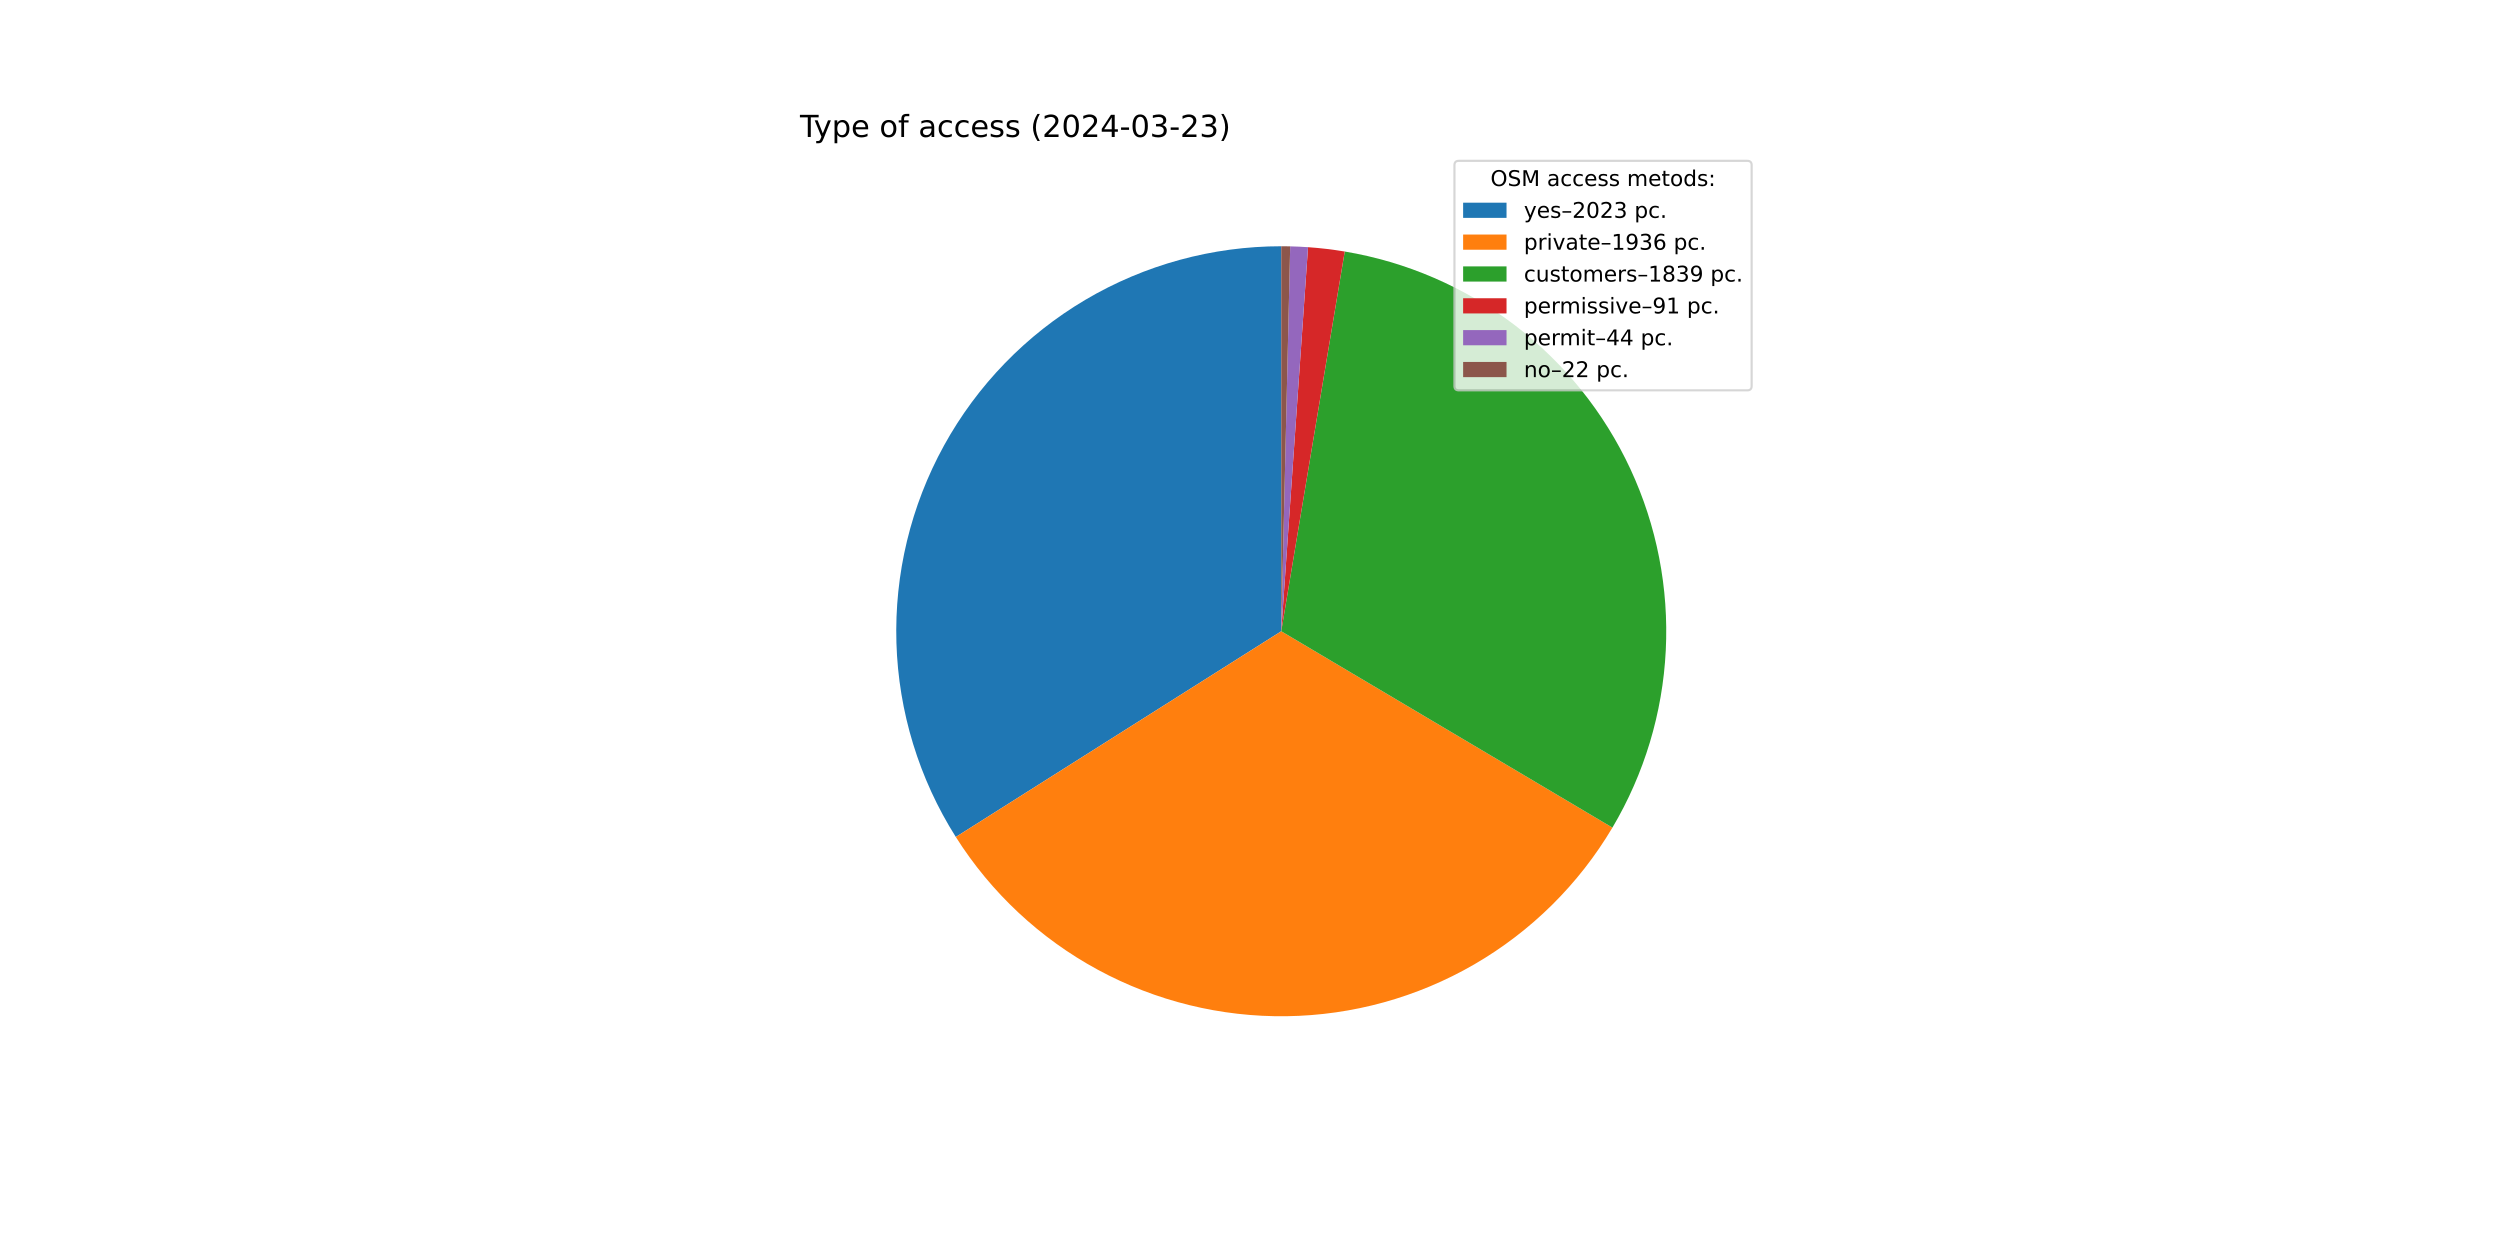
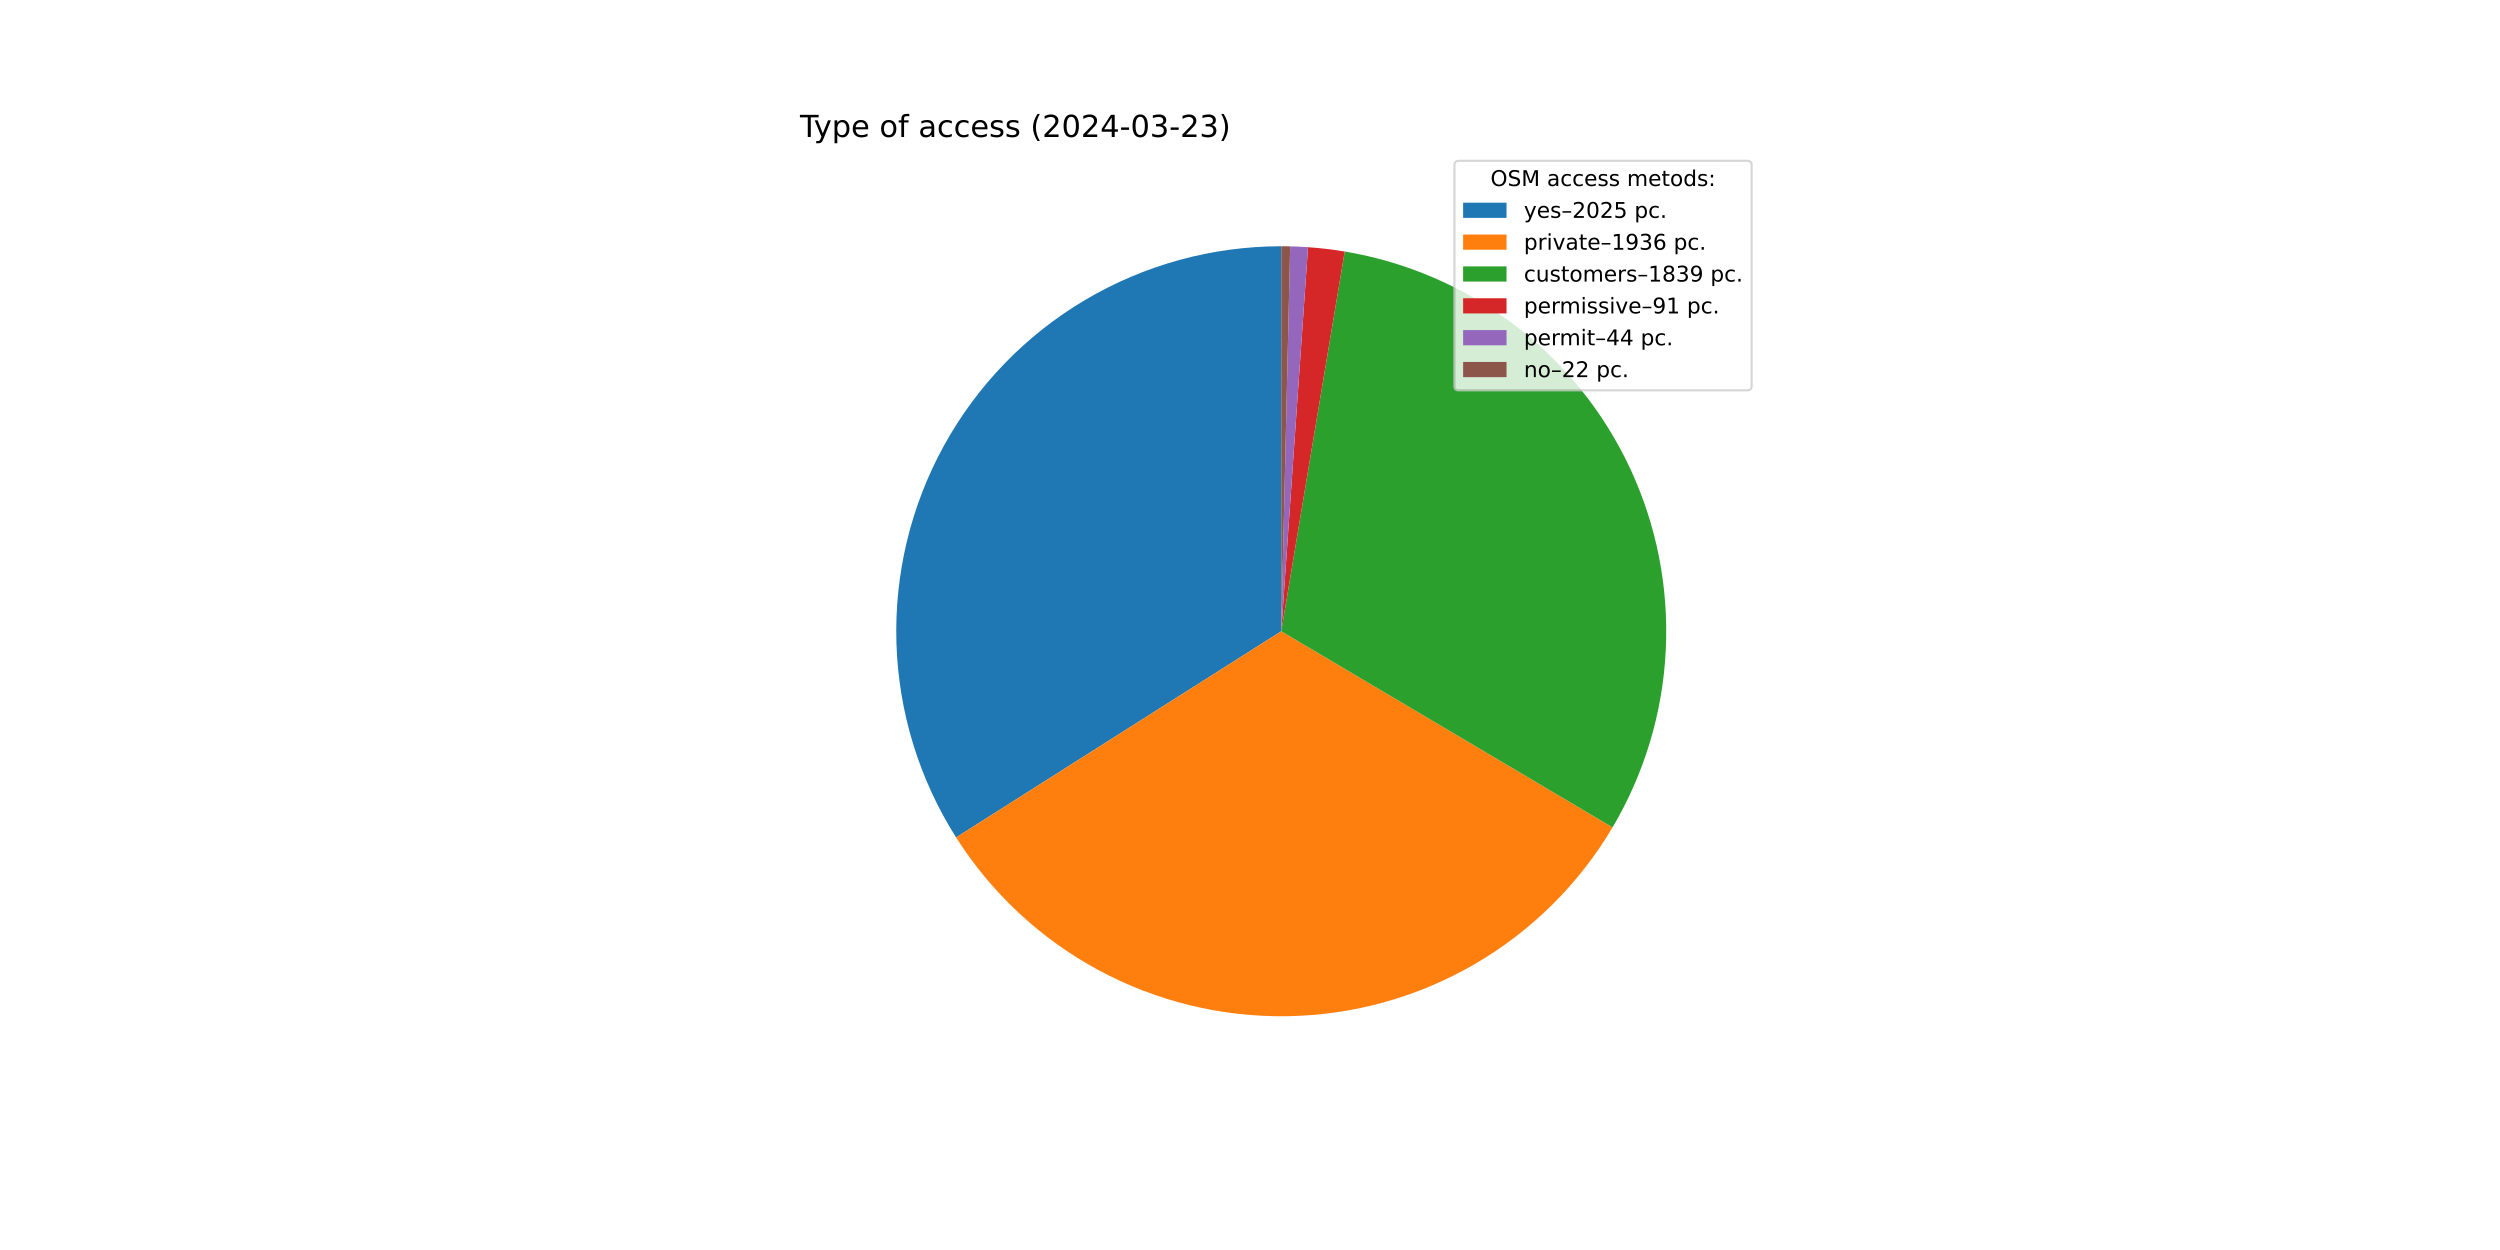
<svg xmlns="http://www.w3.org/2000/svg" xmlns:xlink="http://www.w3.org/1999/xlink" width="1152pt" height="576pt" viewBox="0 0 1152 576" version="1.1">
  <defs>
    <style type="text/css">*{stroke-linejoin: round; stroke-linecap: butt}</style>
  </defs>
  <g id="figure_1">
    <g id="patch_1">
      <path d="M 0 576  L 1152 576  L 1152 0  L 0 0  z " style="fill: #ffffff" />
    </g>
    <g id="axes_1">
      <g id="patch_2">
-         <path d="M 590.4 113.472  C 558.658 113.472 527.49 121.991 500.16 138.137  C 472.831 154.283 450.33 177.471 435.013 205.274  C 419.696 233.076 412.118 264.486 413.072 296.214  C 414.027 327.942 423.479 358.84 440.439 385.671  L 590.4 290.88  z " style="fill: #1f77b4" />
+         <path d="M 590.4 113.472  C 558.637 113.472 527.449 122.002 500.107 138.168  C 472.766 154.334 450.261 177.551 434.953 205.382  C 419.646 233.213 412.09 264.651 413.078 296.399  C 414.066 328.147 423.563 359.054 440.571 385.88  L 590.4 290.88  z " style="fill: #1f77b4" />
      </g>
      <g id="patch_3">
-         <path d="M 440.439 385.671  C 456.662 411.336 479.205 432.412 505.902 446.873  C 532.6 461.334 562.568 468.702 592.927 468.27  C 623.286 467.838 653.032 459.619 679.307 444.403  C 705.581 429.187 727.515 407.478 743 381.361  L 590.4 290.88  z " style="fill: #ff7f0e" />
+         <path d="M 440.571 385.88  C 456.825 411.513 479.387 432.552 506.093 446.976  C 532.799 461.4 562.765 468.731 593.113 468.267  C 623.462 467.803 653.189 459.558 679.441 444.325  C 705.694 429.091 727.602 407.372 743.064 381.253  L 590.4 290.88  z " style="fill: #ff7f0e" />
      </g>
      <g id="patch_4">
-         <path d="M 743 381.361  C 757.702 356.566 766.141 328.557 767.585 299.768  C 769.029 270.978 763.435 242.265 751.288 216.123  C 739.142 189.982 720.804 167.19 697.869 149.728  C 674.934 132.266 648.085 120.654 619.654 115.901  L 590.4 290.88  z " style="fill: #2ca02c" />
+         <path d="M 743.064 381.253  C 757.743 356.456 766.162 328.452 767.59 299.671  C 769.018 270.89 763.412 242.19 751.26 216.062  C 739.107 189.934 720.77 167.155 697.838 149.704  C 674.907 132.253 648.066 120.649 619.644 115.899  L 590.4 290.88  z " style="fill: #2ca02c" />
      </g>
      <g id="patch_5">
-         <path d="M 619.654 115.901  C 616.854 115.432 614.043 115.032 611.223 114.698  C 608.404 114.365 605.576 114.1 602.744 113.902  L 590.4 290.88  z " style="fill: #d62728" />
+         <path d="M 619.644 115.899  C 616.845 115.431 614.035 115.03 611.216 114.697  C 608.398 114.364 605.571 114.099 602.74 113.902  L 590.4 290.88  z " style="fill: #d62728" />
      </g>
      <g id="patch_6">
-         <path d="M 602.744 113.902  C 601.375 113.806 600.004 113.727 598.633 113.663  C 597.262 113.599 595.89 113.552 594.518 113.52  L 590.4 290.88  z " style="fill: #9467bd" />
+         <path d="M 602.74 113.902  C 601.371 113.806 600.001 113.727 598.63 113.663  C 597.26 113.599 595.888 113.552 594.516 113.52  L 590.4 290.88  z " style="fill: #9467bd" />
      </g>
      <g id="patch_7">
-         <path d="M 594.518 113.52  C 593.832 113.504 593.145 113.492 592.459 113.484  C 591.773 113.476 591.086 113.472 590.4 113.472  L 590.4 290.88  z " style="fill: #8c564b" />
+         <path d="M 594.516 113.52  C 593.83 113.504 593.144 113.492 592.458 113.484  C 591.772 113.476 591.086 113.472 590.4 113.472  L 590.4 290.88  z " style="fill: #8c564b" />
      </g>
      <g id="matplotlib.axis_1" />
      <g id="matplotlib.axis_2" />
      <g id="text_1">
        <g transform="translate(368.64 63.12) scale(0.14 -0.14)">
          <defs>
            <path id="DejaVuSans-54" d="M -19 4666  L 3928 4666  L 3928 4134  L 2272 4134  L 2272 0  L 1638 0  L 1638 4134  L -19 4134  L -19 4666  z " transform="scale(0.015625)" />
            <path id="DejaVuSans-79" d="M 2059 -325  Q 1816 -950 1584 -1140  Q 1353 -1331 966 -1331  L 506 -1331  L 506 -850  L 844 -850  Q 1081 -850 1212 -737  Q 1344 -625 1503 -206  L 1606 56  L 191 3500  L 800 3500  L 1894 763  L 2988 3500  L 3597 3500  L 2059 -325  z " transform="scale(0.015625)" />
            <path id="DejaVuSans-70" d="M 1159 525  L 1159 -1331  L 581 -1331  L 581 3500  L 1159 3500  L 1159 2969  Q 1341 3281 1617 3432  Q 1894 3584 2278 3584  Q 2916 3584 3314 3078  Q 3713 2572 3713 1747  Q 3713 922 3314 415  Q 2916 -91 2278 -91  Q 1894 -91 1617 61  Q 1341 213 1159 525  z M 3116 1747  Q 3116 2381 2855 2742  Q 2594 3103 2138 3103  Q 1681 3103 1420 2742  Q 1159 2381 1159 1747  Q 1159 1113 1420 752  Q 1681 391 2138 391  Q 2594 391 2855 752  Q 3116 1113 3116 1747  z " transform="scale(0.015625)" />
            <path id="DejaVuSans-65" d="M 3597 1894  L 3597 1613  L 953 1613  Q 991 1019 1311 708  Q 1631 397 2203 397  Q 2534 397 2845 478  Q 3156 559 3463 722  L 3463 178  Q 3153 47 2828 -22  Q 2503 -91 2169 -91  Q 1331 -91 842 396  Q 353 884 353 1716  Q 353 2575 817 3079  Q 1281 3584 2069 3584  Q 2775 3584 3186 3129  Q 3597 2675 3597 1894  z M 3022 2063  Q 3016 2534 2758 2815  Q 2500 3097 2075 3097  Q 1594 3097 1305 2825  Q 1016 2553 972 2059  L 3022 2063  z " transform="scale(0.015625)" />
            <path id="DejaVuSans-20" transform="scale(0.015625)" />
            <path id="DejaVuSans-6f" d="M 1959 3097  Q 1497 3097 1228 2736  Q 959 2375 959 1747  Q 959 1119 1226 758  Q 1494 397 1959 397  Q 2419 397 2687 759  Q 2956 1122 2956 1747  Q 2956 2369 2687 2733  Q 2419 3097 1959 3097  z M 1959 3584  Q 2709 3584 3137 3096  Q 3566 2609 3566 1747  Q 3566 888 3137 398  Q 2709 -91 1959 -91  Q 1206 -91 779 398  Q 353 888 353 1747  Q 353 2609 779 3096  Q 1206 3584 1959 3584  z " transform="scale(0.015625)" />
            <path id="DejaVuSans-66" d="M 2375 4863  L 2375 4384  L 1825 4384  Q 1516 4384 1395 4259  Q 1275 4134 1275 3809  L 1275 3500  L 2222 3500  L 2222 3053  L 1275 3053  L 1275 0  L 697 0  L 697 3053  L 147 3053  L 147 3500  L 697 3500  L 697 3744  Q 697 4328 969 4595  Q 1241 4863 1831 4863  L 2375 4863  z " transform="scale(0.015625)" />
            <path id="DejaVuSans-61" d="M 2194 1759  Q 1497 1759 1228 1600  Q 959 1441 959 1056  Q 959 750 1161 570  Q 1363 391 1709 391  Q 2188 391 2477 730  Q 2766 1069 2766 1631  L 2766 1759  L 2194 1759  z M 3341 1997  L 3341 0  L 2766 0  L 2766 531  Q 2569 213 2275 61  Q 1981 -91 1556 -91  Q 1019 -91 701 211  Q 384 513 384 1019  Q 384 1609 779 1909  Q 1175 2209 1959 2209  L 2766 2209  L 2766 2266  Q 2766 2663 2505 2880  Q 2244 3097 1772 3097  Q 1472 3097 1187 3025  Q 903 2953 641 2809  L 641 3341  Q 956 3463 1253 3523  Q 1550 3584 1831 3584  Q 2591 3584 2966 3190  Q 3341 2797 3341 1997  z " transform="scale(0.015625)" />
            <path id="DejaVuSans-63" d="M 3122 3366  L 3122 2828  Q 2878 2963 2633 3030  Q 2388 3097 2138 3097  Q 1578 3097 1268 2742  Q 959 2388 959 1747  Q 959 1106 1268 751  Q 1578 397 2138 397  Q 2388 397 2633 464  Q 2878 531 3122 666  L 3122 134  Q 2881 22 2623 -34  Q 2366 -91 2075 -91  Q 1284 -91 818 406  Q 353 903 353 1747  Q 353 2603 823 3093  Q 1294 3584 2113 3584  Q 2378 3584 2631 3529  Q 2884 3475 3122 3366  z " transform="scale(0.015625)" />
            <path id="DejaVuSans-73" d="M 2834 3397  L 2834 2853  Q 2591 2978 2328 3040  Q 2066 3103 1784 3103  Q 1356 3103 1142 2972  Q 928 2841 928 2578  Q 928 2378 1081 2264  Q 1234 2150 1697 2047  L 1894 2003  Q 2506 1872 2764 1633  Q 3022 1394 3022 966  Q 3022 478 2636 193  Q 2250 -91 1575 -91  Q 1294 -91 989 -36  Q 684 19 347 128  L 347 722  Q 666 556 975 473  Q 1284 391 1588 391  Q 1994 391 2212 530  Q 2431 669 2431 922  Q 2431 1156 2273 1281  Q 2116 1406 1581 1522  L 1381 1569  Q 847 1681 609 1914  Q 372 2147 372 2553  Q 372 3047 722 3315  Q 1072 3584 1716 3584  Q 2034 3584 2315 3537  Q 2597 3491 2834 3397  z " transform="scale(0.015625)" />
            <path id="DejaVuSans-28" d="M 1984 4856  Q 1566 4138 1362 3434  Q 1159 2731 1159 2009  Q 1159 1288 1364 580  Q 1569 -128 1984 -844  L 1484 -844  Q 1016 -109 783 600  Q 550 1309 550 2009  Q 550 2706 781 3412  Q 1013 4119 1484 4856  L 1984 4856  z " transform="scale(0.015625)" />
            <path id="DejaVuSans-32" d="M 1228 531  L 3431 531  L 3431 0  L 469 0  L 469 531  Q 828 903 1448 1529  Q 2069 2156 2228 2338  Q 2531 2678 2651 2914  Q 2772 3150 2772 3378  Q 2772 3750 2511 3984  Q 2250 4219 1831 4219  Q 1534 4219 1204 4116  Q 875 4013 500 3803  L 500 4441  Q 881 4594 1212 4672  Q 1544 4750 1819 4750  Q 2544 4750 2975 4387  Q 3406 4025 3406 3419  Q 3406 3131 3298 2873  Q 3191 2616 2906 2266  Q 2828 2175 2409 1742  Q 1991 1309 1228 531  z " transform="scale(0.015625)" />
            <path id="DejaVuSans-30" d="M 2034 4250  Q 1547 4250 1301 3770  Q 1056 3291 1056 2328  Q 1056 1369 1301 889  Q 1547 409 2034 409  Q 2525 409 2770 889  Q 3016 1369 3016 2328  Q 3016 3291 2770 3770  Q 2525 4250 2034 4250  z M 2034 4750  Q 2819 4750 3233 4129  Q 3647 3509 3647 2328  Q 3647 1150 3233 529  Q 2819 -91 2034 -91  Q 1250 -91 836 529  Q 422 1150 422 2328  Q 422 3509 836 4129  Q 1250 4750 2034 4750  z " transform="scale(0.015625)" />
            <path id="DejaVuSans-34" d="M 2419 4116  L 825 1625  L 2419 1625  L 2419 4116  z M 2253 4666  L 3047 4666  L 3047 1625  L 3713 1625  L 3713 1100  L 3047 1100  L 3047 0  L 2419 0  L 2419 1100  L 313 1100  L 313 1709  L 2253 4666  z " transform="scale(0.015625)" />
            <path id="DejaVuSans-2d" d="M 313 2009  L 1997 2009  L 1997 1497  L 313 1497  L 313 2009  z " transform="scale(0.015625)" />
            <path id="DejaVuSans-33" d="M 2597 2516  Q 3050 2419 3304 2112  Q 3559 1806 3559 1356  Q 3559 666 3084 287  Q 2609 -91 1734 -91  Q 1441 -91 1130 -33  Q 819 25 488 141  L 488 750  Q 750 597 1062 519  Q 1375 441 1716 441  Q 2309 441 2620 675  Q 2931 909 2931 1356  Q 2931 1769 2642 2001  Q 2353 2234 1838 2234  L 1294 2234  L 1294 2753  L 1863 2753  Q 2328 2753 2575 2939  Q 2822 3125 2822 3475  Q 2822 3834 2567 4026  Q 2313 4219 1838 4219  Q 1578 4219 1281 4162  Q 984 4106 628 3988  L 628 4550  Q 988 4650 1302 4700  Q 1616 4750 1894 4750  Q 2613 4750 3031 4423  Q 3450 4097 3450 3541  Q 3450 3153 3228 2886  Q 3006 2619 2597 2516  z " transform="scale(0.015625)" />
            <path id="DejaVuSans-29" d="M 513 4856  L 1013 4856  Q 1481 4119 1714 3412  Q 1947 2706 1947 2009  Q 1947 1309 1714 600  Q 1481 -109 1013 -844  L 513 -844  Q 928 -128 1133 580  Q 1338 1288 1338 2009  Q 1338 2731 1133 3434  Q 928 4138 513 4856  z " transform="scale(0.015625)" />
          </defs>
          <use xlink:href="#DejaVuSans-54" />
          <use xlink:href="#DejaVuSans-79" x="45.459" />
          <use xlink:href="#DejaVuSans-70" x="104.639" />
          <use xlink:href="#DejaVuSans-65" x="168.115" />
          <use xlink:href="#DejaVuSans-20" x="229.639" />
          <use xlink:href="#DejaVuSans-6f" x="261.426" />
          <use xlink:href="#DejaVuSans-66" x="322.607" />
          <use xlink:href="#DejaVuSans-20" x="357.812" />
          <use xlink:href="#DejaVuSans-61" x="389.6" />
          <use xlink:href="#DejaVuSans-63" x="450.879" />
          <use xlink:href="#DejaVuSans-63" x="505.859" />
          <use xlink:href="#DejaVuSans-65" x="560.84" />
          <use xlink:href="#DejaVuSans-73" x="622.363" />
          <use xlink:href="#DejaVuSans-73" x="674.463" />
          <use xlink:href="#DejaVuSans-20" x="726.562" />
          <use xlink:href="#DejaVuSans-28" x="758.35" />
          <use xlink:href="#DejaVuSans-32" x="797.363" />
          <use xlink:href="#DejaVuSans-30" x="860.986" />
          <use xlink:href="#DejaVuSans-32" x="924.609" />
          <use xlink:href="#DejaVuSans-34" x="988.232" />
          <use xlink:href="#DejaVuSans-2d" x="1051.855" />
          <use xlink:href="#DejaVuSans-30" x="1087.939" />
          <use xlink:href="#DejaVuSans-33" x="1151.562" />
          <use xlink:href="#DejaVuSans-2d" x="1215.186" />
          <use xlink:href="#DejaVuSans-32" x="1251.27" />
          <use xlink:href="#DejaVuSans-33" x="1314.893" />
          <use xlink:href="#DejaVuSans-29" x="1378.516" />
        </g>
      </g>
      <g id="legend_1">
        <g id="patch_8">
          <path d="M 672.208 179.867  L 805.16 179.867  Q 807.16 179.867 807.16 177.867  L 807.16 76.12  Q 807.16 74.12 805.16 74.12  L 672.208 74.12  Q 670.208 74.12 670.208 76.12  L 670.208 177.867  Q 670.208 179.867 672.208 179.867  z " style="fill: #ffffff; opacity: 0.8; stroke: #cccccc; stroke-linejoin: miter" />
        </g>
        <g id="text_2">
          <g transform="translate(686.8038 85.71844) scale(0.1 -0.1)">
            <defs>
              <path id="DejaVuSans-4f" d="M 2522 4238  Q 1834 4238 1429 3725  Q 1025 3213 1025 2328  Q 1025 1447 1429 934  Q 1834 422 2522 422  Q 3209 422 3611 934  Q 4013 1447 4013 2328  Q 4013 3213 3611 3725  Q 3209 4238 2522 4238  z M 2522 4750  Q 3503 4750 4090 4092  Q 4678 3434 4678 2328  Q 4678 1225 4090 567  Q 3503 -91 2522 -91  Q 1538 -91 948 565  Q 359 1222 359 2328  Q 359 3434 948 4092  Q 1538 4750 2522 4750  z " transform="scale(0.015625)" />
              <path id="DejaVuSans-53" d="M 3425 4513  L 3425 3897  Q 3066 4069 2747 4153  Q 2428 4238 2131 4238  Q 1616 4238 1336 4038  Q 1056 3838 1056 3469  Q 1056 3159 1242 3001  Q 1428 2844 1947 2747  L 2328 2669  Q 3034 2534 3370 2195  Q 3706 1856 3706 1288  Q 3706 609 3251 259  Q 2797 -91 1919 -91  Q 1588 -91 1214 -16  Q 841 59 441 206  L 441 856  Q 825 641 1194 531  Q 1563 422 1919 422  Q 2459 422 2753 634  Q 3047 847 3047 1241  Q 3047 1584 2836 1778  Q 2625 1972 2144 2069  L 1759 2144  Q 1053 2284 737 2584  Q 422 2884 422 3419  Q 422 4038 858 4394  Q 1294 4750 2059 4750  Q 2388 4750 2728 4690  Q 3069 4631 3425 4513  z " transform="scale(0.015625)" />
              <path id="DejaVuSans-4d" d="M 628 4666  L 1569 4666  L 2759 1491  L 3956 4666  L 4897 4666  L 4897 0  L 4281 0  L 4281 4097  L 3078 897  L 2444 897  L 1241 4097  L 1241 0  L 628 0  L 628 4666  z " transform="scale(0.015625)" />
              <path id="DejaVuSans-6d" d="M 3328 2828  Q 3544 3216 3844 3400  Q 4144 3584 4550 3584  Q 5097 3584 5394 3201  Q 5691 2819 5691 2113  L 5691 0  L 5113 0  L 5113 2094  Q 5113 2597 4934 2840  Q 4756 3084 4391 3084  Q 3944 3084 3684 2787  Q 3425 2491 3425 1978  L 3425 0  L 2847 0  L 2847 2094  Q 2847 2600 2669 2842  Q 2491 3084 2119 3084  Q 1678 3084 1418 2786  Q 1159 2488 1159 1978  L 1159 0  L 581 0  L 581 3500  L 1159 3500  L 1159 2956  Q 1356 3278 1631 3431  Q 1906 3584 2284 3584  Q 2666 3584 2933 3390  Q 3200 3197 3328 2828  z " transform="scale(0.015625)" />
              <path id="DejaVuSans-74" d="M 1172 4494  L 1172 3500  L 2356 3500  L 2356 3053  L 1172 3053  L 1172 1153  Q 1172 725 1289 603  Q 1406 481 1766 481  L 2356 481  L 2356 0  L 1766 0  Q 1100 0 847 248  Q 594 497 594 1153  L 594 3053  L 172 3053  L 172 3500  L 594 3500  L 594 4494  L 1172 4494  z " transform="scale(0.015625)" />
              <path id="DejaVuSans-64" d="M 2906 2969  L 2906 4863  L 3481 4863  L 3481 0  L 2906 0  L 2906 525  Q 2725 213 2448 61  Q 2172 -91 1784 -91  Q 1150 -91 751 415  Q 353 922 353 1747  Q 353 2572 751 3078  Q 1150 3584 1784 3584  Q 2172 3584 2448 3432  Q 2725 3281 2906 2969  z M 947 1747  Q 947 1113 1208 752  Q 1469 391 1925 391  Q 2381 391 2643 752  Q 2906 1113 2906 1747  Q 2906 2381 2643 2742  Q 2381 3103 1925 3103  Q 1469 3103 1208 2742  Q 947 2381 947 1747  z " transform="scale(0.015625)" />
              <path id="DejaVuSans-3a" d="M 750 794  L 1409 794  L 1409 0  L 750 0  L 750 794  z M 750 3309  L 1409 3309  L 1409 2516  L 750 2516  L 750 3309  z " transform="scale(0.015625)" />
            </defs>
            <use xlink:href="#DejaVuSans-4f" />
            <use xlink:href="#DejaVuSans-53" x="78.711" />
            <use xlink:href="#DejaVuSans-4d" x="142.188" />
            <use xlink:href="#DejaVuSans-20" x="228.467" />
            <use xlink:href="#DejaVuSans-61" x="260.254" />
            <use xlink:href="#DejaVuSans-63" x="321.533" />
            <use xlink:href="#DejaVuSans-63" x="376.514" />
            <use xlink:href="#DejaVuSans-65" x="431.494" />
            <use xlink:href="#DejaVuSans-73" x="493.018" />
            <use xlink:href="#DejaVuSans-73" x="545.117" />
            <use xlink:href="#DejaVuSans-20" x="597.217" />
            <use xlink:href="#DejaVuSans-6d" x="629.004" />
            <use xlink:href="#DejaVuSans-65" x="726.416" />
            <use xlink:href="#DejaVuSans-74" x="787.939" />
            <use xlink:href="#DejaVuSans-6f" x="827.148" />
            <use xlink:href="#DejaVuSans-64" x="888.33" />
            <use xlink:href="#DejaVuSans-73" x="951.807" />
            <use xlink:href="#DejaVuSans-3a" x="1003.906" />
          </g>
        </g>
        <g id="patch_9">
          <path d="M 674.208 100.397  L 694.208 100.397  L 694.208 93.397  L 674.208 93.397  z " style="fill: #1f77b4" />
        </g>
        <g id="text_3">
          <g transform="translate(702.2084 100.3966) scale(0.1 -0.1)">
            <defs>
              <path id="DejaVuSans-2013" d="M 313 1978  L 2888 1978  L 2888 1528  L 313 1528  L 313 1978  z " transform="scale(0.015625)" />
+               <path id="DejaVuSans-35" d="M 691 4666  L 3169 4666  L 3169 4134  L 1269 4134  L 1269 2991  Q 1406 3038 1543 3061  Q 1681 3084 1819 3084  Q 2600 3084 3056 2656  Q 3513 2228 3513 1497  Q 3513 744 3044 326  Q 2575 -91 1722 -91  Q 1428 -91 1123 -41  Q 819 9 494 109  L 494 744  Q 775 591 1075 516  Q 1375 441 1709 441  Q 2250 441 2565 725  Q 2881 1009 2881 1497  Q 2881 1984 2565 2268  Q 2250 2553 1709 2553  Q 1456 2553 1204 2497  Q 953 2441 691 2322  L 691 4666  z " transform="scale(0.015625)" />
              <path id="DejaVuSans-2e" d="M 684 794  L 1344 794  L 1344 0  L 684 0  L 684 794  z " transform="scale(0.015625)" />
            </defs>
            <use xlink:href="#DejaVuSans-79" />
            <use xlink:href="#DejaVuSans-65" x="59.18" />
            <use xlink:href="#DejaVuSans-73" x="120.703" />
            <use xlink:href="#DejaVuSans-2013" x="172.803" />
            <use xlink:href="#DejaVuSans-32" x="222.803" />
            <use xlink:href="#DejaVuSans-30" x="286.426" />
            <use xlink:href="#DejaVuSans-32" x="350.049" />
-             <use xlink:href="#DejaVuSans-33" x="413.672" />
+             <use xlink:href="#DejaVuSans-35" x="413.672" />
            <use xlink:href="#DejaVuSans-20" x="477.295" />
            <use xlink:href="#DejaVuSans-70" x="509.082" />
            <use xlink:href="#DejaVuSans-63" x="572.559" />
            <use xlink:href="#DejaVuSans-2e" x="627.539" />
          </g>
        </g>
        <g id="patch_10">
          <path d="M 674.208 115.075  L 694.208 115.075  L 694.208 108.075  L 674.208 108.075  z " style="fill: #ff7f0e" />
        </g>
        <g id="text_4">
          <g transform="translate(702.2084 115.0747) scale(0.1 -0.1)">
            <defs>
              <path id="DejaVuSans-72" d="M 2631 2963  Q 2534 3019 2420 3045  Q 2306 3072 2169 3072  Q 1681 3072 1420 2755  Q 1159 2438 1159 1844  L 1159 0  L 581 0  L 581 3500  L 1159 3500  L 1159 2956  Q 1341 3275 1631 3429  Q 1922 3584 2338 3584  Q 2397 3584 2469 3576  Q 2541 3569 2628 3553  L 2631 2963  z " transform="scale(0.015625)" />
              <path id="DejaVuSans-69" d="M 603 3500  L 1178 3500  L 1178 0  L 603 0  L 603 3500  z M 603 4863  L 1178 4863  L 1178 4134  L 603 4134  L 603 4863  z " transform="scale(0.015625)" />
              <path id="DejaVuSans-76" d="M 191 3500  L 800 3500  L 1894 563  L 2988 3500  L 3597 3500  L 2284 0  L 1503 0  L 191 3500  z " transform="scale(0.015625)" />
              <path id="DejaVuSans-31" d="M 794 531  L 1825 531  L 1825 4091  L 703 3866  L 703 4441  L 1819 4666  L 2450 4666  L 2450 531  L 3481 531  L 3481 0  L 794 0  L 794 531  z " transform="scale(0.015625)" />
              <path id="DejaVuSans-39" d="M 703 97  L 703 672  Q 941 559 1184 500  Q 1428 441 1663 441  Q 2288 441 2617 861  Q 2947 1281 2994 2138  Q 2813 1869 2534 1725  Q 2256 1581 1919 1581  Q 1219 1581 811 2004  Q 403 2428 403 3163  Q 403 3881 828 4315  Q 1253 4750 1959 4750  Q 2769 4750 3195 4129  Q 3622 3509 3622 2328  Q 3622 1225 3098 567  Q 2575 -91 1691 -91  Q 1453 -91 1209 -44  Q 966 3 703 97  z M 1959 2075  Q 2384 2075 2632 2365  Q 2881 2656 2881 3163  Q 2881 3666 2632 3958  Q 2384 4250 1959 4250  Q 1534 4250 1286 3958  Q 1038 3666 1038 3163  Q 1038 2656 1286 2365  Q 1534 2075 1959 2075  z " transform="scale(0.015625)" />
              <path id="DejaVuSans-36" d="M 2113 2584  Q 1688 2584 1439 2293  Q 1191 2003 1191 1497  Q 1191 994 1439 701  Q 1688 409 2113 409  Q 2538 409 2786 701  Q 3034 994 3034 1497  Q 3034 2003 2786 2293  Q 2538 2584 2113 2584  z M 3366 4563  L 3366 3988  Q 3128 4100 2886 4159  Q 2644 4219 2406 4219  Q 1781 4219 1451 3797  Q 1122 3375 1075 2522  Q 1259 2794 1537 2939  Q 1816 3084 2150 3084  Q 2853 3084 3261 2657  Q 3669 2231 3669 1497  Q 3669 778 3244 343  Q 2819 -91 2113 -91  Q 1303 -91 875 529  Q 447 1150 447 2328  Q 447 3434 972 4092  Q 1497 4750 2381 4750  Q 2619 4750 2861 4703  Q 3103 4656 3366 4563  z " transform="scale(0.015625)" />
            </defs>
            <use xlink:href="#DejaVuSans-70" />
            <use xlink:href="#DejaVuSans-72" x="63.477" />
            <use xlink:href="#DejaVuSans-69" x="104.59" />
            <use xlink:href="#DejaVuSans-76" x="132.373" />
            <use xlink:href="#DejaVuSans-61" x="191.553" />
            <use xlink:href="#DejaVuSans-74" x="252.832" />
            <use xlink:href="#DejaVuSans-65" x="292.041" />
            <use xlink:href="#DejaVuSans-2013" x="353.564" />
            <use xlink:href="#DejaVuSans-31" x="403.564" />
            <use xlink:href="#DejaVuSans-39" x="467.188" />
            <use xlink:href="#DejaVuSans-33" x="530.811" />
            <use xlink:href="#DejaVuSans-36" x="594.434" />
            <use xlink:href="#DejaVuSans-20" x="658.057" />
            <use xlink:href="#DejaVuSans-70" x="689.844" />
            <use xlink:href="#DejaVuSans-63" x="753.32" />
            <use xlink:href="#DejaVuSans-2e" x="808.301" />
          </g>
        </g>
        <g id="patch_11">
          <path d="M 674.208 129.753  L 694.208 129.753  L 694.208 122.753  L 674.208 122.753  z " style="fill: #2ca02c" />
        </g>
        <g id="text_5">
          <g transform="translate(702.2084 129.7528) scale(0.1 -0.1)">
            <defs>
              <path id="DejaVuSans-75" d="M 544 1381  L 544 3500  L 1119 3500  L 1119 1403  Q 1119 906 1312 657  Q 1506 409 1894 409  Q 2359 409 2629 706  Q 2900 1003 2900 1516  L 2900 3500  L 3475 3500  L 3475 0  L 2900 0  L 2900 538  Q 2691 219 2414 64  Q 2138 -91 1772 -91  Q 1169 -91 856 284  Q 544 659 544 1381  z M 1991 3584  L 1991 3584  z " transform="scale(0.015625)" />
              <path id="DejaVuSans-38" d="M 2034 2216  Q 1584 2216 1326 1975  Q 1069 1734 1069 1313  Q 1069 891 1326 650  Q 1584 409 2034 409  Q 2484 409 2743 651  Q 3003 894 3003 1313  Q 3003 1734 2745 1975  Q 2488 2216 2034 2216  z M 1403 2484  Q 997 2584 770 2862  Q 544 3141 544 3541  Q 544 4100 942 4425  Q 1341 4750 2034 4750  Q 2731 4750 3128 4425  Q 3525 4100 3525 3541  Q 3525 3141 3298 2862  Q 3072 2584 2669 2484  Q 3125 2378 3379 2068  Q 3634 1759 3634 1313  Q 3634 634 3220 271  Q 2806 -91 2034 -91  Q 1263 -91 848 271  Q 434 634 434 1313  Q 434 1759 690 2068  Q 947 2378 1403 2484  z M 1172 3481  Q 1172 3119 1398 2916  Q 1625 2713 2034 2713  Q 2441 2713 2670 2916  Q 2900 3119 2900 3481  Q 2900 3844 2670 4047  Q 2441 4250 2034 4250  Q 1625 4250 1398 4047  Q 1172 3844 1172 3481  z " transform="scale(0.015625)" />
            </defs>
            <use xlink:href="#DejaVuSans-63" />
            <use xlink:href="#DejaVuSans-75" x="54.98" />
            <use xlink:href="#DejaVuSans-73" x="118.359" />
            <use xlink:href="#DejaVuSans-74" x="170.459" />
            <use xlink:href="#DejaVuSans-6f" x="209.668" />
            <use xlink:href="#DejaVuSans-6d" x="270.85" />
            <use xlink:href="#DejaVuSans-65" x="368.262" />
            <use xlink:href="#DejaVuSans-72" x="429.785" />
            <use xlink:href="#DejaVuSans-73" x="470.898" />
            <use xlink:href="#DejaVuSans-2013" x="522.998" />
            <use xlink:href="#DejaVuSans-31" x="572.998" />
            <use xlink:href="#DejaVuSans-38" x="636.621" />
            <use xlink:href="#DejaVuSans-33" x="700.244" />
            <use xlink:href="#DejaVuSans-39" x="763.867" />
            <use xlink:href="#DejaVuSans-20" x="827.49" />
            <use xlink:href="#DejaVuSans-70" x="859.277" />
            <use xlink:href="#DejaVuSans-63" x="922.754" />
            <use xlink:href="#DejaVuSans-2e" x="977.734" />
          </g>
        </g>
        <g id="patch_12">
          <path d="M 674.208 144.431  L 694.208 144.431  L 694.208 137.431  L 674.208 137.431  z " style="fill: #d62728" />
        </g>
        <g id="text_6">
          <g transform="translate(702.2084 144.4309) scale(0.1 -0.1)">
            <use xlink:href="#DejaVuSans-70" />
            <use xlink:href="#DejaVuSans-65" x="63.477" />
            <use xlink:href="#DejaVuSans-72" x="125" />
            <use xlink:href="#DejaVuSans-6d" x="164.363" />
            <use xlink:href="#DejaVuSans-69" x="261.775" />
            <use xlink:href="#DejaVuSans-73" x="289.559" />
            <use xlink:href="#DejaVuSans-73" x="341.658" />
            <use xlink:href="#DejaVuSans-69" x="393.758" />
            <use xlink:href="#DejaVuSans-76" x="421.541" />
            <use xlink:href="#DejaVuSans-65" x="480.721" />
            <use xlink:href="#DejaVuSans-2013" x="542.244" />
            <use xlink:href="#DejaVuSans-39" x="592.244" />
            <use xlink:href="#DejaVuSans-31" x="655.867" />
            <use xlink:href="#DejaVuSans-20" x="719.49" />
            <use xlink:href="#DejaVuSans-70" x="751.277" />
            <use xlink:href="#DejaVuSans-63" x="814.754" />
            <use xlink:href="#DejaVuSans-2e" x="869.734" />
          </g>
        </g>
        <g id="patch_13">
          <path d="M 674.208 159.109  L 694.208 159.109  L 694.208 152.109  L 674.208 152.109  z " style="fill: #9467bd" />
        </g>
        <g id="text_7">
          <g transform="translate(702.2084 159.1091) scale(0.1 -0.1)">
            <use xlink:href="#DejaVuSans-70" />
            <use xlink:href="#DejaVuSans-65" x="63.477" />
            <use xlink:href="#DejaVuSans-72" x="125" />
            <use xlink:href="#DejaVuSans-6d" x="164.363" />
            <use xlink:href="#DejaVuSans-69" x="261.775" />
            <use xlink:href="#DejaVuSans-74" x="289.559" />
            <use xlink:href="#DejaVuSans-2013" x="328.768" />
            <use xlink:href="#DejaVuSans-34" x="378.768" />
            <use xlink:href="#DejaVuSans-34" x="442.391" />
            <use xlink:href="#DejaVuSans-20" x="506.014" />
            <use xlink:href="#DejaVuSans-70" x="537.801" />
            <use xlink:href="#DejaVuSans-63" x="601.277" />
            <use xlink:href="#DejaVuSans-2e" x="656.258" />
          </g>
        </g>
        <g id="patch_14">
          <path d="M 674.208 173.787  L 694.208 173.787  L 694.208 166.787  L 674.208 166.787  z " style="fill: #8c564b" />
        </g>
        <g id="text_8">
          <g transform="translate(702.2084 173.7872) scale(0.1 -0.1)">
            <defs>
              <path id="DejaVuSans-6e" d="M 3513 2113  L 3513 0  L 2938 0  L 2938 2094  Q 2938 2591 2744 2837  Q 2550 3084 2163 3084  Q 1697 3084 1428 2787  Q 1159 2491 1159 1978  L 1159 0  L 581 0  L 581 3500  L 1159 3500  L 1159 2956  Q 1366 3272 1645 3428  Q 1925 3584 2291 3584  Q 2894 3584 3203 3211  Q 3513 2838 3513 2113  z " transform="scale(0.015625)" />
            </defs>
            <use xlink:href="#DejaVuSans-6e" />
            <use xlink:href="#DejaVuSans-6f" x="63.379" />
            <use xlink:href="#DejaVuSans-2013" x="124.561" />
            <use xlink:href="#DejaVuSans-32" x="174.561" />
            <use xlink:href="#DejaVuSans-32" x="238.184" />
            <use xlink:href="#DejaVuSans-20" x="301.807" />
            <use xlink:href="#DejaVuSans-70" x="333.594" />
            <use xlink:href="#DejaVuSans-63" x="397.07" />
            <use xlink:href="#DejaVuSans-2e" x="452.051" />
          </g>
        </g>
      </g>
    </g>
  </g>
</svg>
